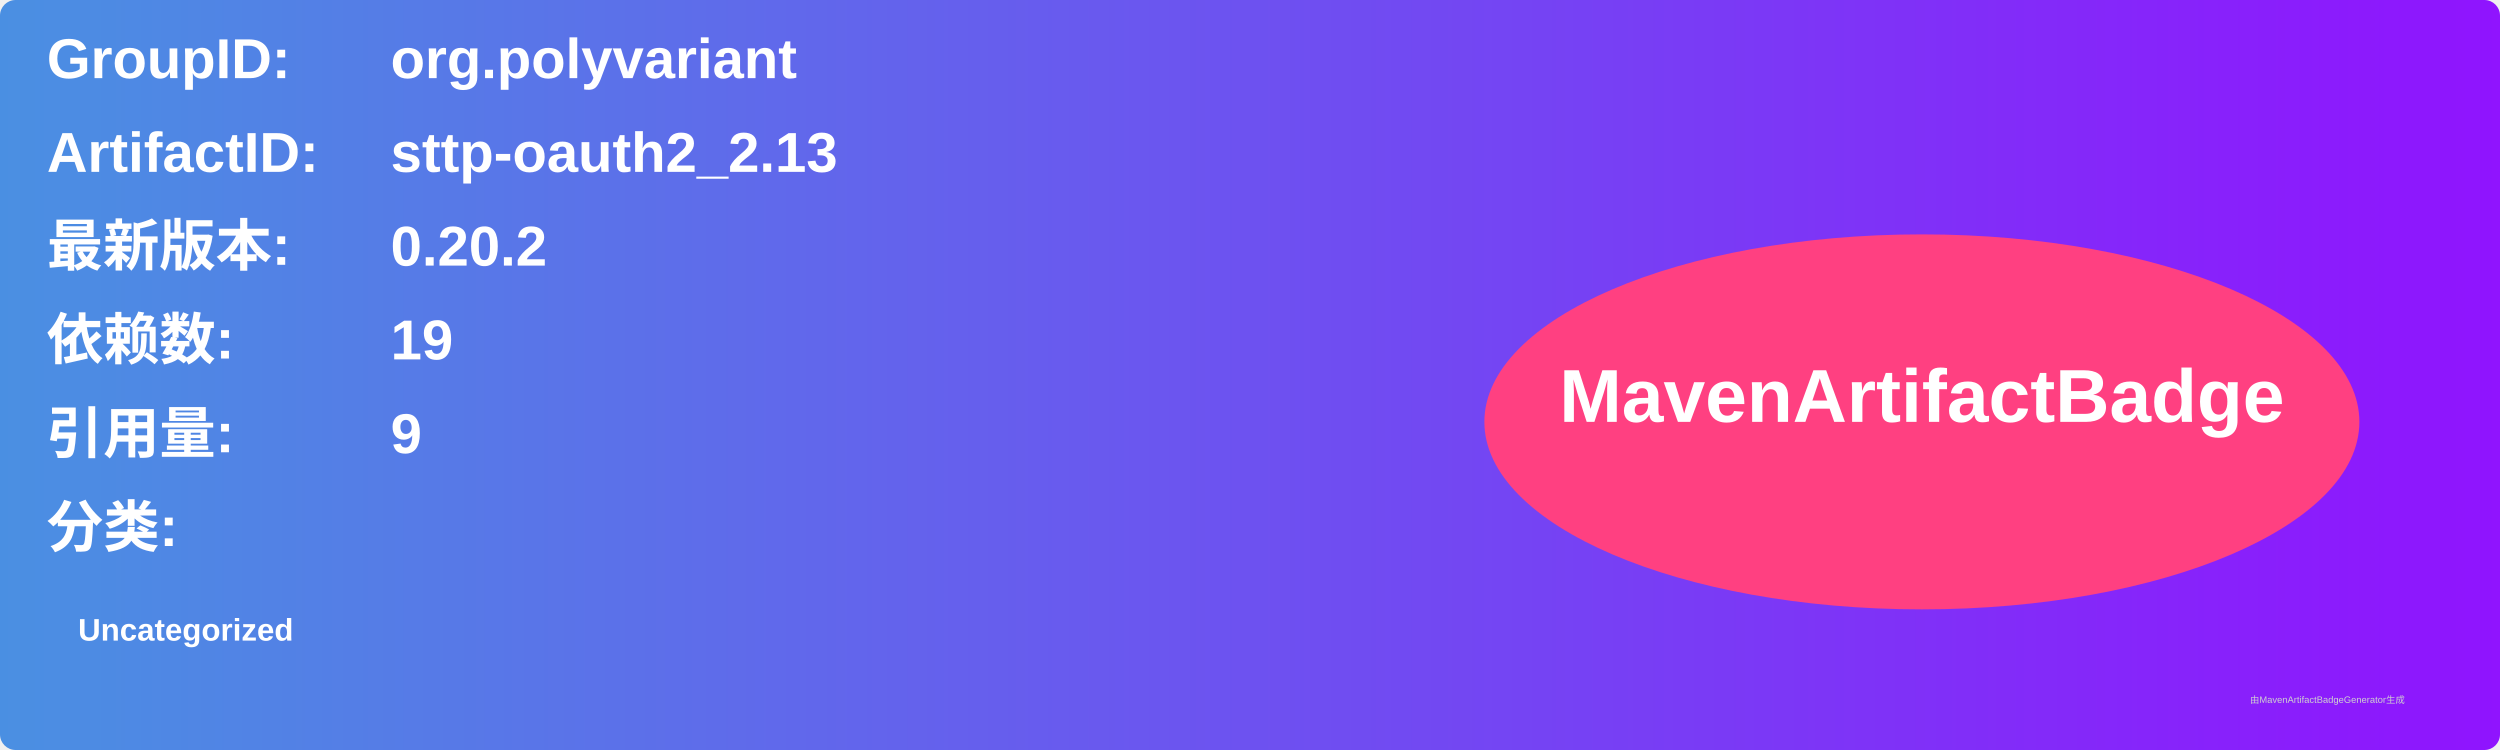
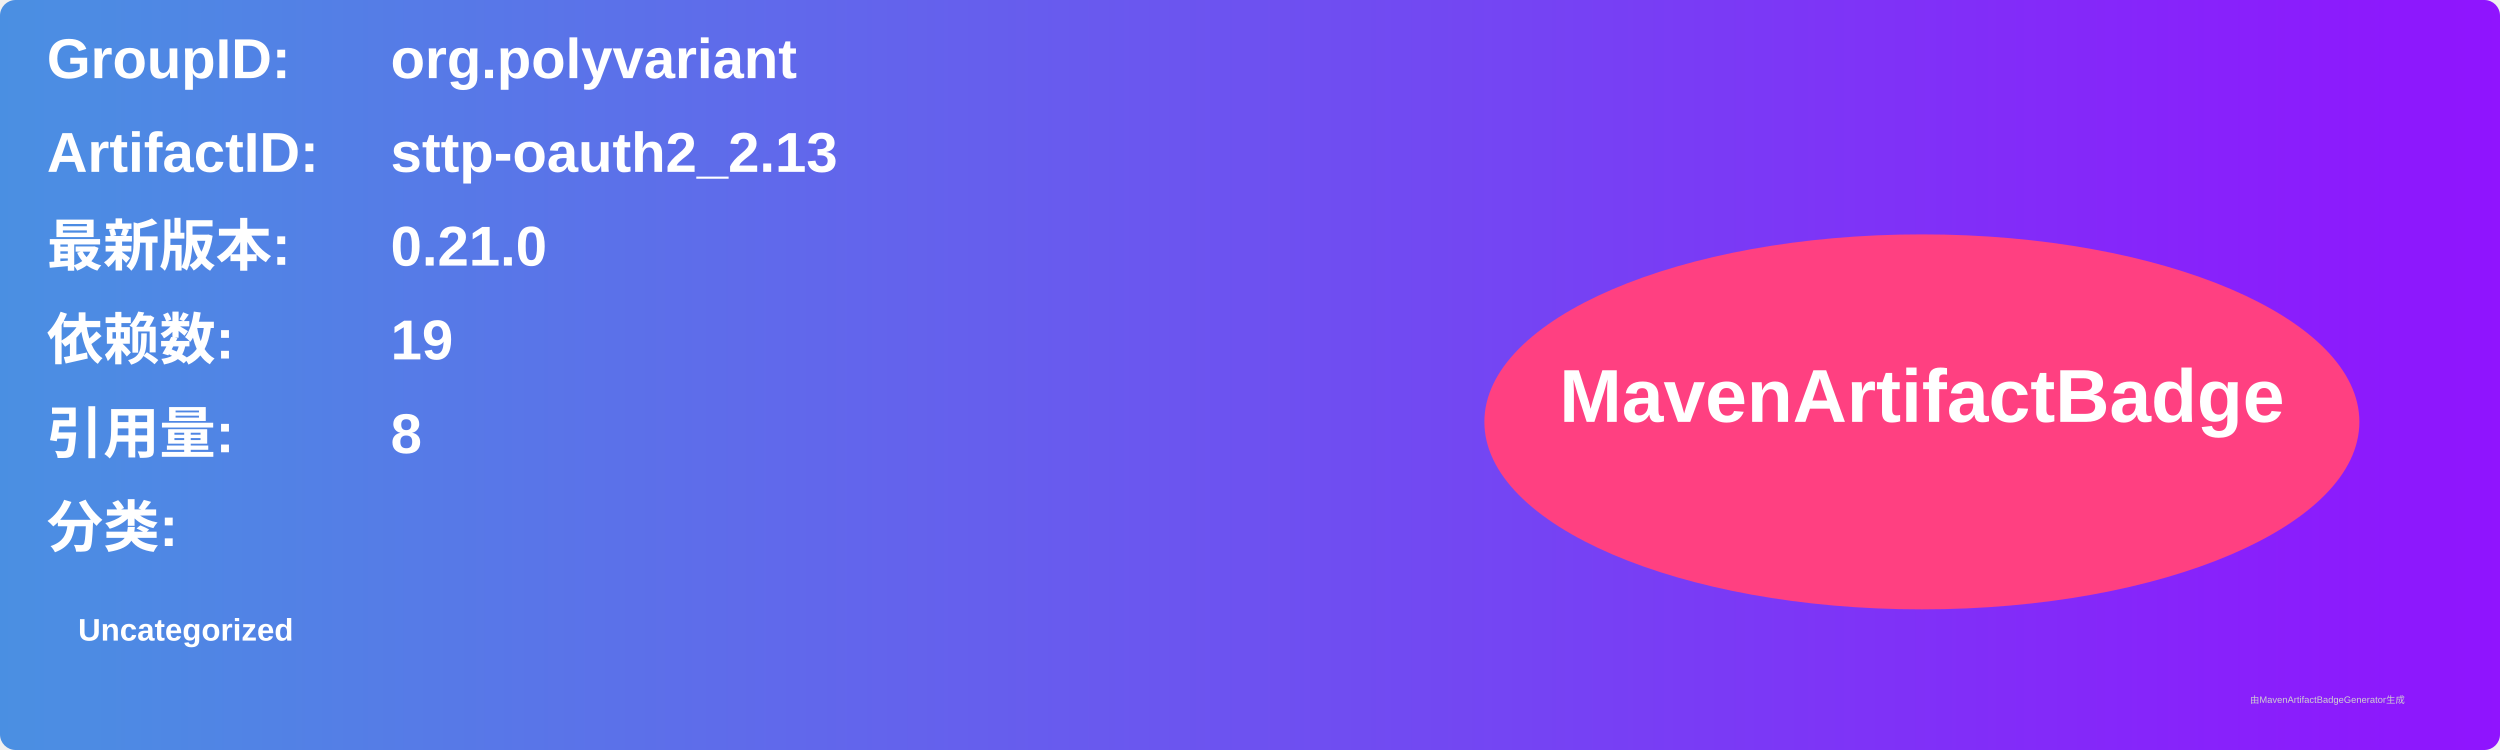
<svg xmlns="http://www.w3.org/2000/svg" width="800" height="240" viewBox="0 0 800 240">
  <linearGradient id="grad" x1="0%" y1="0%" x2="100%" y2="0%">
    <stop offset="0%" stop-color="#4a90e2" />
    <stop offset="100%" stop-color="#9013fe" />
  </linearGradient>
  <rect width="100%" height="100%" rx="5" ry="5" fill="url(#grad)" />
  <g transform="translate(15, 15)">
    <text x="0" y="10" font-family="Arial" font-size="18" fill="white" font-weight="bold" width="260">GroupID:</text>
    <text x="110" y="10" font-family="Arial" font-size="18" fill="white" font-weight="bold" width="460">org.polyvariant</text>
    <text x="0" y="40" font-family="Arial" font-size="18" fill="white" font-weight="bold" width="260">ArtifactID:</text>
    <text x="110" y="40" font-family="Arial" font-size="18" fill="white" font-weight="bold" width="460">sttp-oauth2_2.13</text>
    <text x="0" y="70" font-family="Arial" font-size="18" fill="white" font-weight="bold">最新版本:</text>
    <text x="110" y="70" font-family="Arial" font-size="18" fill="white" font-weight="bold">
-       <tspan font-weight="bold">0.20.2</tspan>
+       <tspan font-weight="bold">0.21.0</tspan>
    </text>
    <text x="0" y="100" font-family="Arial" font-size="18" fill="white" font-weight="bold">依赖数: </text>
    <text x="110" y="100" font-family="Arial" font-size="18" fill="white">
      <tspan font-weight="bold">19</tspan>
    </text>
    <text x="0" y="130" font-family="Arial" font-size="18" fill="white" font-weight="bold">引用量: </text>
    <text x="110" y="130" font-family="Arial" font-size="18" fill="white">
-       <tspan font-weight="bold">9</tspan>
+       <tspan font-weight="bold">8</tspan>
    </text>
    <text x="0" y="160" font-family="Arial" font-size="18" fill="white" font-weight="bold">分类:</text>
    <text x="10" y="190" font-family="Arial" font-size="10" fill="white">
      <tspan font-weight="bold">Uncategorized</tspan>
    </text>
    <ellipse cx="600" cy="120" rx="140" ry="60" fill="#ff4081" />
    <text x="600" y="120" text-anchor="middle" font-family="Arial" font-size="24" fill="white" font-weight="bold">MavenArtifactBadge</text>
  </g>
  <text x="720" y="225" font-family="Arial" font-size="3" fill="#d0d0d0">由MavenArtifactBadgeGenerator生成</text>
</svg>
